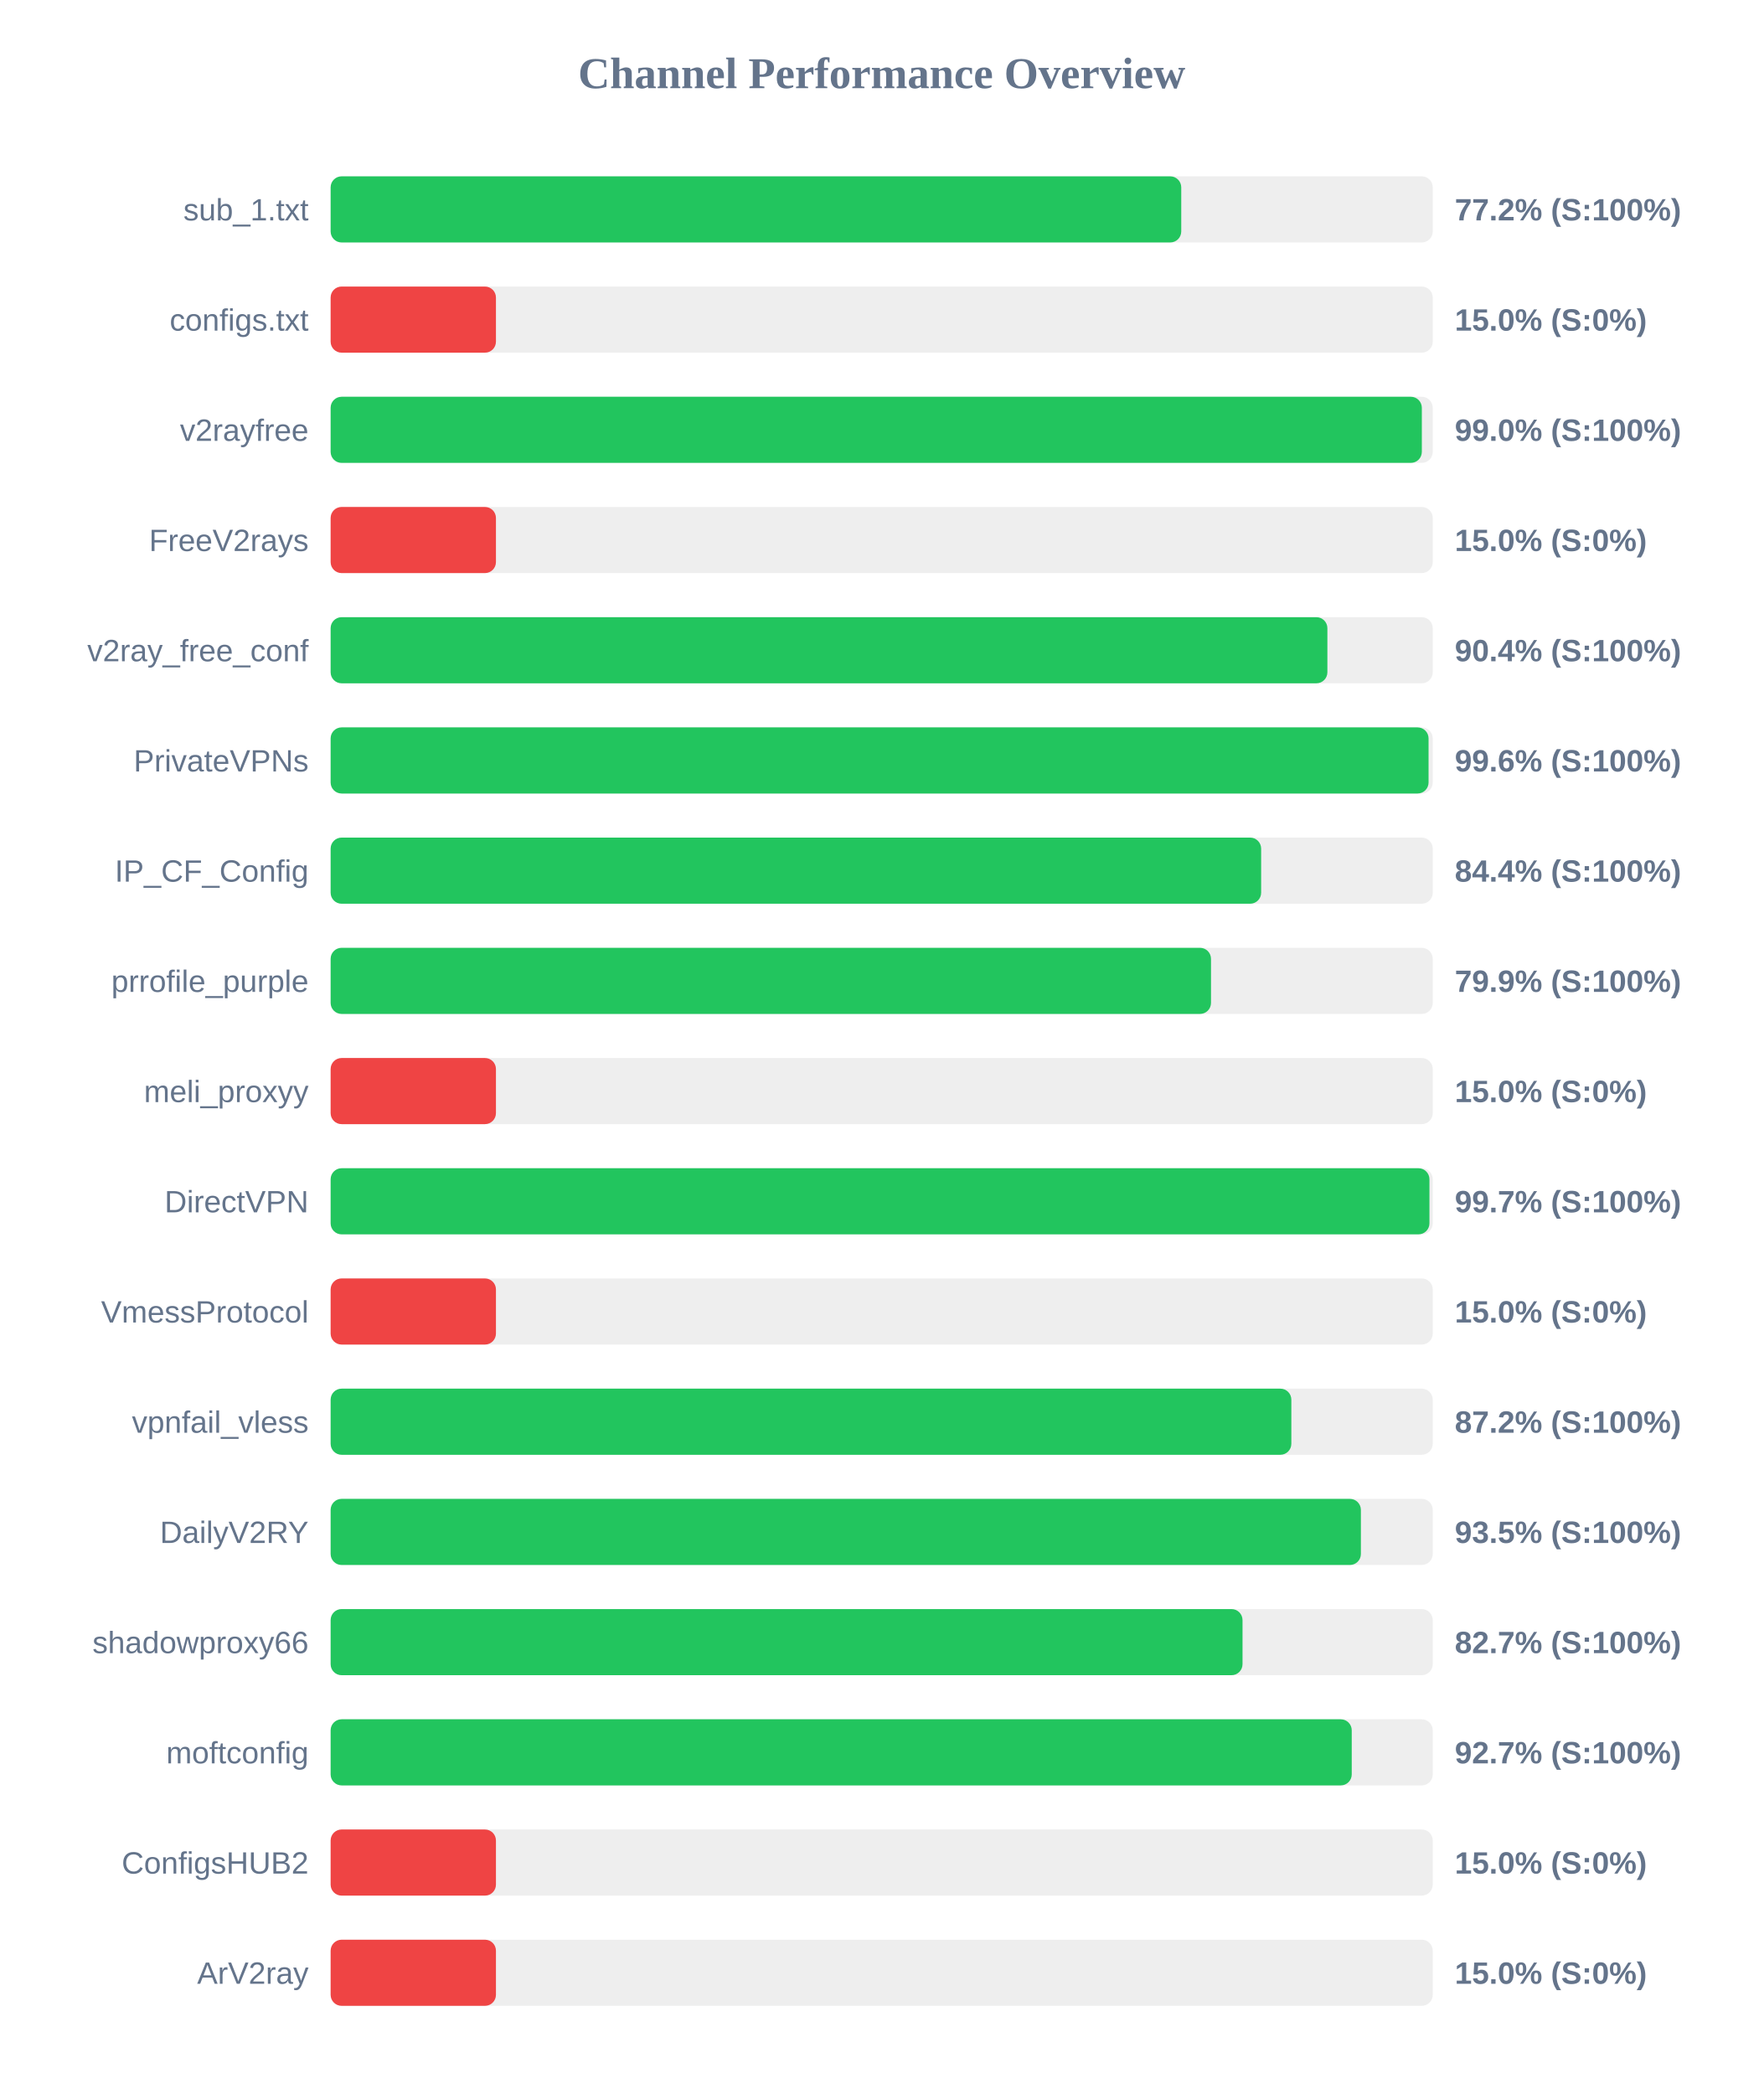
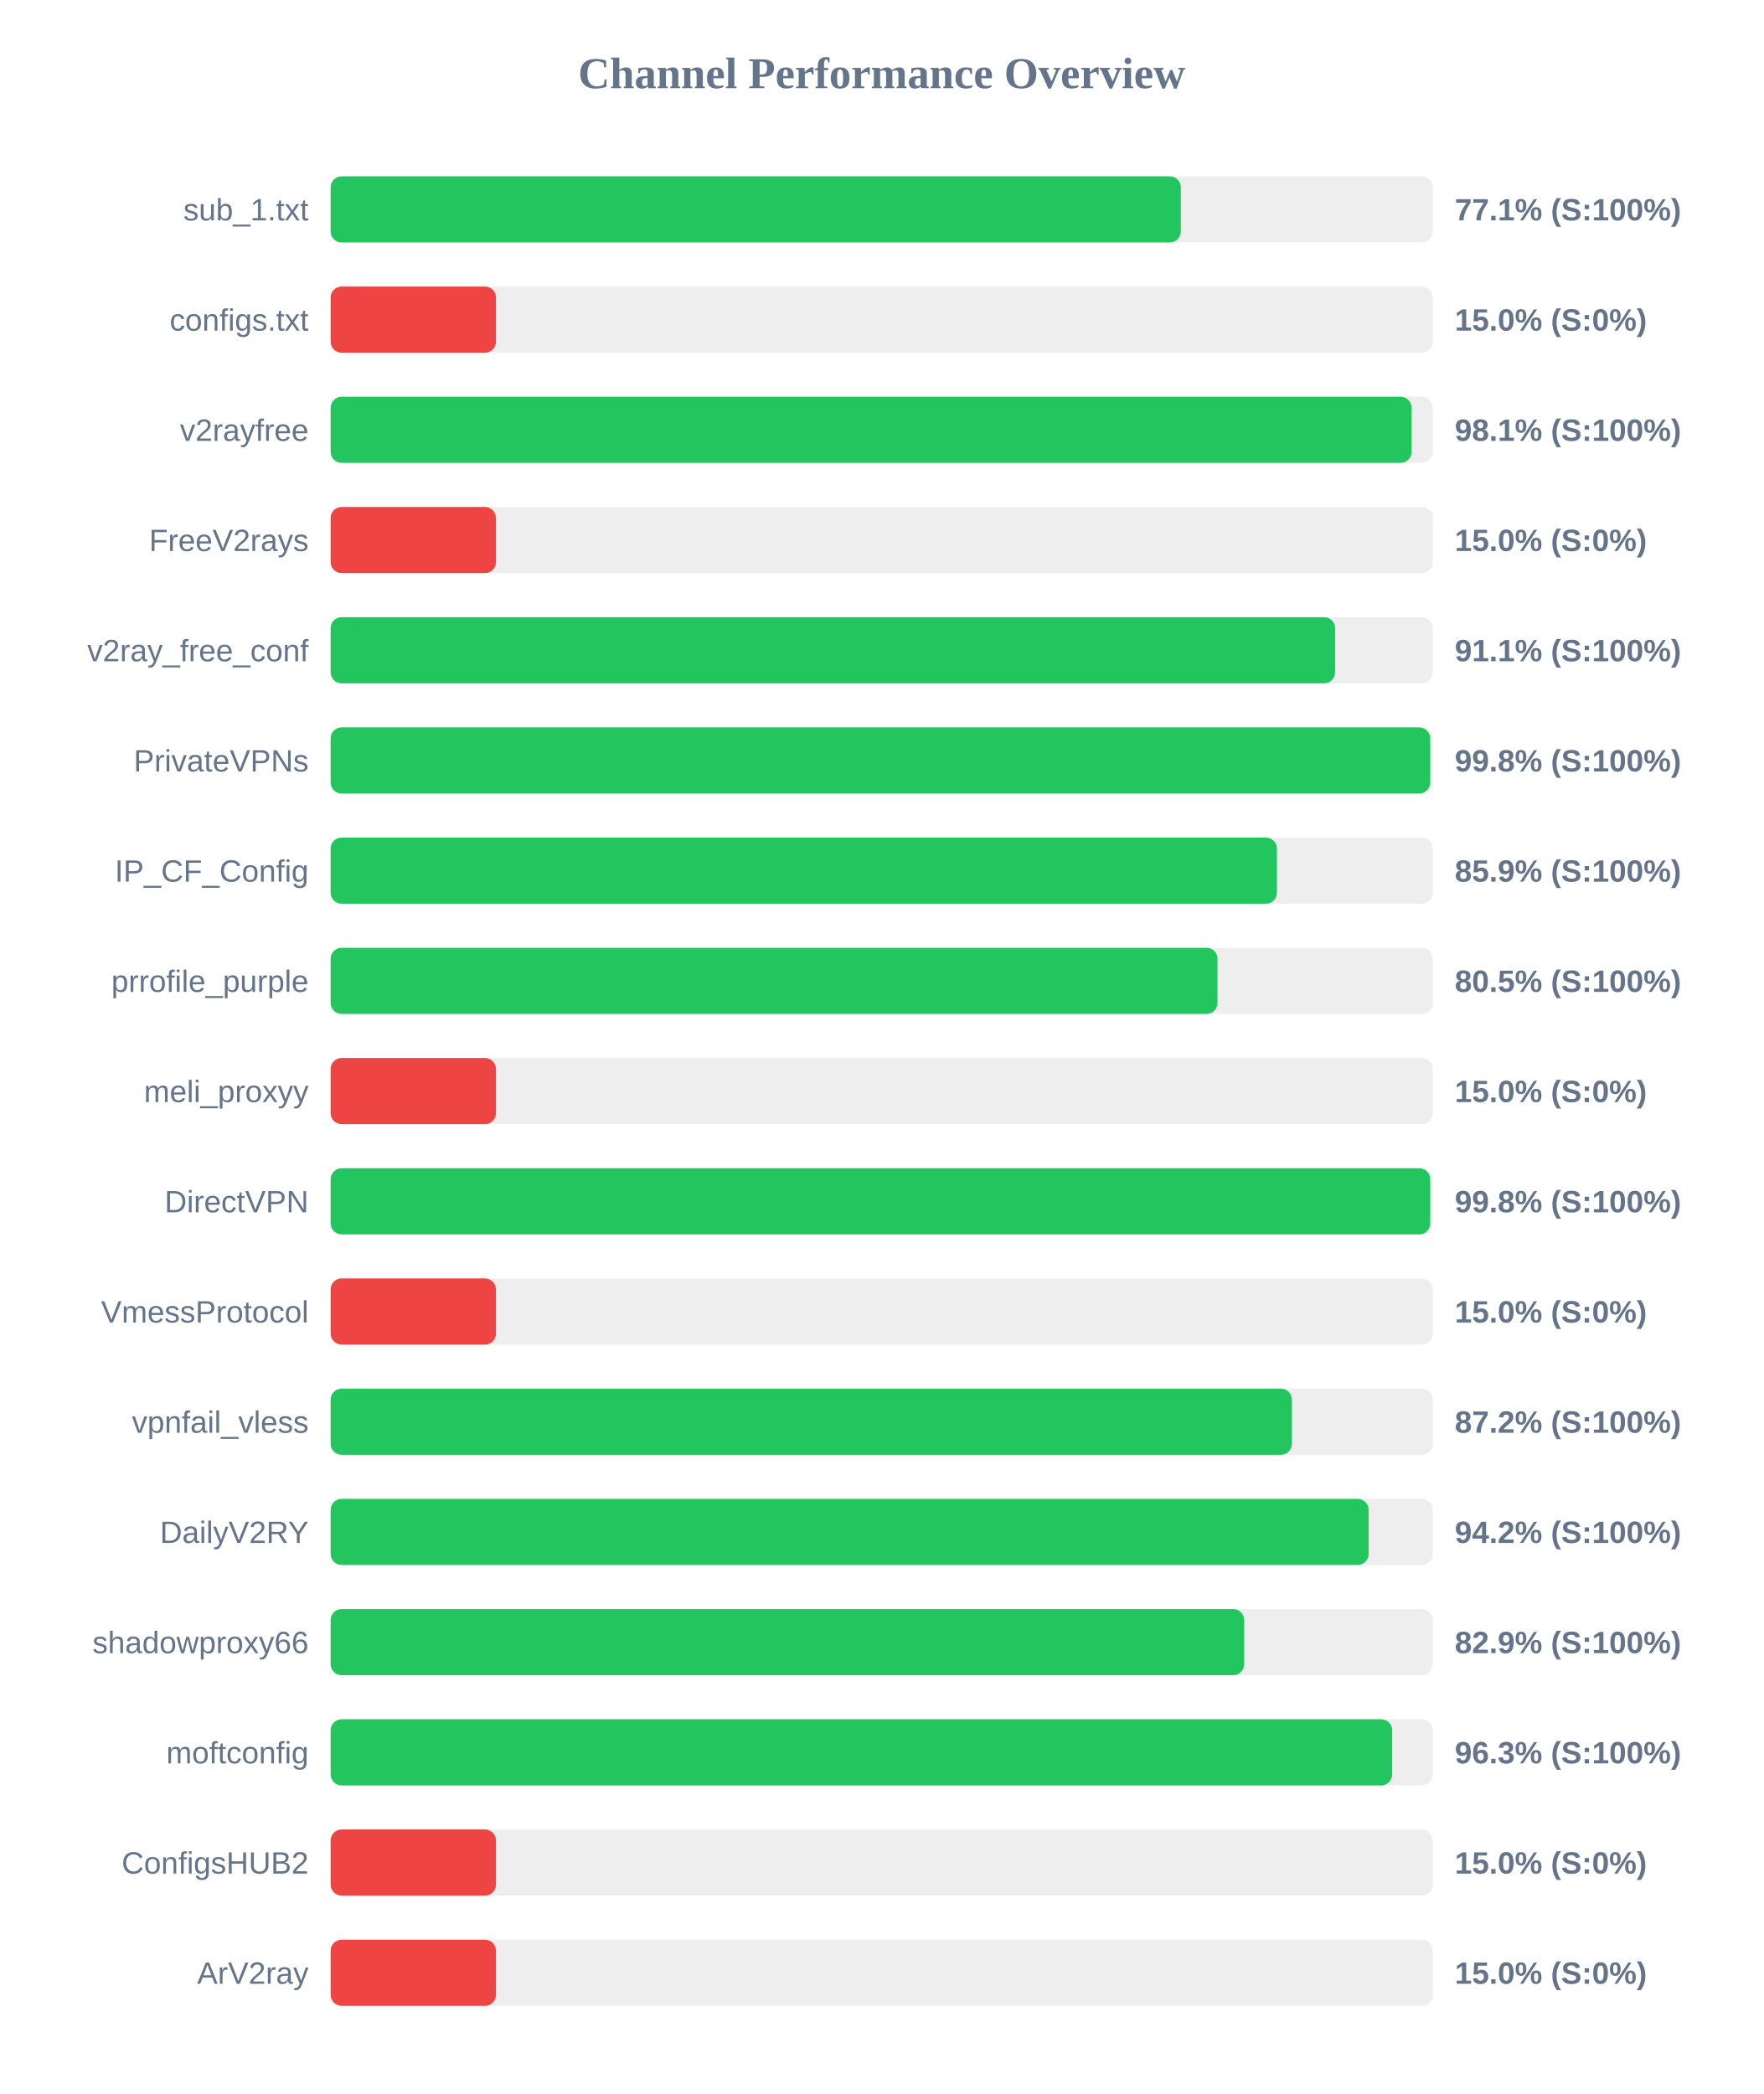
<svg xmlns="http://www.w3.org/2000/svg" width="800" height="950" version="1.1">
  <style>
        .row { font: 14px Arial; fill: #64748b; }
        .score { font: bold 14px Arial; fill: #64748b; }
    </style>
  <text x="400" y="40" text-anchor="middle" font-size="20px" font-weight="bold" fill="#64748b">Channel Performance Overview</text>
  <rect x="150" y="80" width="500" height="30" fill="#eee" rx="5" />
-   <rect x="150" y="80" width="385.9" height="30" fill="#22c55e" rx="5" />
+   <rect x="150" y="80" width="385.7" height="30" fill="#22c55e" rx="5" />
  <text x="140" y="100" text-anchor="end" class="row">sub_1.txt</text>
-   <text x="660" y="100" text-anchor="start" class="score">77.2% (S:100%)</text>
+   <text x="660" y="100" text-anchor="start" class="score">77.1% (S:100%)</text>
  <rect x="150" y="130" width="500" height="30" fill="#eee" rx="5" />
  <rect x="150" y="130" width="75.0" height="30" fill="#ef4444" rx="5" />
  <text x="140" y="150" text-anchor="end" class="row">configs.txt</text>
  <text x="660" y="150" text-anchor="start" class="score">15.0% (S:0%)</text>
  <rect x="150" y="180" width="500" height="30" fill="#eee" rx="5" />
-   <rect x="150" y="180" width="495.05" height="30" fill="#22c55e" rx="5" />
+   <rect x="150" y="180" width="490.4" height="30" fill="#22c55e" rx="5" />
  <text x="140" y="200" text-anchor="end" class="row">v2rayfree</text>
-   <text x="660" y="200" text-anchor="start" class="score">99.0% (S:100%)</text>
+   <text x="660" y="200" text-anchor="start" class="score">98.1% (S:100%)</text>
  <rect x="150" y="230" width="500" height="30" fill="#eee" rx="5" />
  <rect x="150" y="230" width="75.0" height="30" fill="#ef4444" rx="5" />
  <text x="140" y="250" text-anchor="end" class="row">FreeV2rays</text>
  <text x="660" y="250" text-anchor="start" class="score">15.0% (S:0%)</text>
  <rect x="150" y="280" width="500" height="30" fill="#eee" rx="5" />
-   <rect x="150" y="280" width="452.2" height="30" fill="#22c55e" rx="5" />
+   <rect x="150" y="280" width="455.7" height="30" fill="#22c55e" rx="5" />
  <text x="140" y="300" text-anchor="end" class="row">v2ray_free_conf</text>
-   <text x="660" y="300" text-anchor="start" class="score">90.4% (S:100%)</text>
+   <text x="660" y="300" text-anchor="start" class="score">91.1% (S:100%)</text>
  <rect x="150" y="330" width="500" height="30" fill="#eee" rx="5" />
-   <rect x="150" y="330" width="498.1" height="30" fill="#22c55e" rx="5" />
+   <rect x="150" y="330" width="498.85" height="30" fill="#22c55e" rx="5" />
  <text x="140" y="350" text-anchor="end" class="row">PrivateVPNs</text>
-   <text x="660" y="350" text-anchor="start" class="score">99.6% (S:100%)</text>
+   <text x="660" y="350" text-anchor="start" class="score">99.8% (S:100%)</text>
  <rect x="150" y="380" width="500" height="30" fill="#eee" rx="5" />
-   <rect x="150" y="380" width="422.15" height="30" fill="#22c55e" rx="5" />
+   <rect x="150" y="380" width="429.3" height="30" fill="#22c55e" rx="5" />
  <text x="140" y="400" text-anchor="end" class="row">IP_CF_Config</text>
-   <text x="660" y="400" text-anchor="start" class="score">84.4% (S:100%)</text>
+   <text x="660" y="400" text-anchor="start" class="score">85.9% (S:100%)</text>
  <rect x="150" y="430" width="500" height="30" fill="#eee" rx="5" />
-   <rect x="150" y="430" width="399.4" height="30" fill="#22c55e" rx="5" />
+   <rect x="150" y="430" width="402.35" height="30" fill="#22c55e" rx="5" />
  <text x="140" y="450" text-anchor="end" class="row">prrofile_purple</text>
-   <text x="660" y="450" text-anchor="start" class="score">79.9% (S:100%)</text>
+   <text x="660" y="450" text-anchor="start" class="score">80.5% (S:100%)</text>
  <rect x="150" y="480" width="500" height="30" fill="#eee" rx="5" />
  <rect x="150" y="480" width="75.0" height="30" fill="#ef4444" rx="5" />
  <text x="140" y="500" text-anchor="end" class="row">meli_proxyy</text>
  <text x="660" y="500" text-anchor="start" class="score">15.0% (S:0%)</text>
  <rect x="150" y="530" width="500" height="30" fill="#eee" rx="5" />
-   <rect x="150" y="530" width="498.5" height="30" fill="#22c55e" rx="5" />
+   <rect x="150" y="530" width="498.85" height="30" fill="#22c55e" rx="5" />
  <text x="140" y="550" text-anchor="end" class="row">DirectVPN</text>
-   <text x="660" y="550" text-anchor="start" class="score">99.7% (S:100%)</text>
+   <text x="660" y="550" text-anchor="start" class="score">99.8% (S:100%)</text>
  <rect x="150" y="580" width="500" height="30" fill="#eee" rx="5" />
  <rect x="150" y="580" width="75.0" height="30" fill="#ef4444" rx="5" />
  <text x="140" y="600" text-anchor="end" class="row">VmessProtocol</text>
  <text x="660" y="600" text-anchor="start" class="score">15.0% (S:0%)</text>
  <rect x="150" y="630" width="500" height="30" fill="#eee" rx="5" />
-   <rect x="150" y="630" width="435.85" height="30" fill="#22c55e" rx="5" />
+   <rect x="150" y="630" width="436.1" height="30" fill="#22c55e" rx="5" />
  <text x="140" y="650" text-anchor="end" class="row">vpnfail_vless</text>
  <text x="660" y="650" text-anchor="start" class="score">87.2% (S:100%)</text>
  <rect x="150" y="680" width="500" height="30" fill="#eee" rx="5" />
-   <rect x="150" y="680" width="467.4" height="30" fill="#22c55e" rx="5" />
+   <rect x="150" y="680" width="470.9" height="30" fill="#22c55e" rx="5" />
  <text x="140" y="700" text-anchor="end" class="row">DailyV2RY</text>
-   <text x="660" y="700" text-anchor="start" class="score">93.5% (S:100%)</text>
+   <text x="660" y="700" text-anchor="start" class="score">94.2% (S:100%)</text>
  <rect x="150" y="730" width="500" height="30" fill="#eee" rx="5" />
-   <rect x="150" y="730" width="413.7" height="30" fill="#22c55e" rx="5" />
+   <rect x="150" y="730" width="414.45" height="30" fill="#22c55e" rx="5" />
  <text x="140" y="750" text-anchor="end" class="row">shadowproxy66</text>
-   <text x="660" y="750" text-anchor="start" class="score">82.7% (S:100%)</text>
+   <text x="660" y="750" text-anchor="start" class="score">82.9% (S:100%)</text>
  <rect x="150" y="780" width="500" height="30" fill="#eee" rx="5" />
-   <rect x="150" y="780" width="463.25" height="30" fill="#22c55e" rx="5" />
+   <rect x="150" y="780" width="481.6" height="30" fill="#22c55e" rx="5" />
  <text x="140" y="800" text-anchor="end" class="row">moftconfig</text>
-   <text x="660" y="800" text-anchor="start" class="score">92.7% (S:100%)</text>
+   <text x="660" y="800" text-anchor="start" class="score">96.3% (S:100%)</text>
  <rect x="150" y="830" width="500" height="30" fill="#eee" rx="5" />
  <rect x="150" y="830" width="75.0" height="30" fill="#ef4444" rx="5" />
  <text x="140" y="850" text-anchor="end" class="row">ConfigsHUB2</text>
  <text x="660" y="850" text-anchor="start" class="score">15.0% (S:0%)</text>
  <rect x="150" y="880" width="500" height="30" fill="#eee" rx="5" />
  <rect x="150" y="880" width="75.0" height="30" fill="#ef4444" rx="5" />
  <text x="140" y="900" text-anchor="end" class="row">ArV2ray</text>
  <text x="660" y="900" text-anchor="start" class="score">15.0% (S:0%)</text>
</svg>
